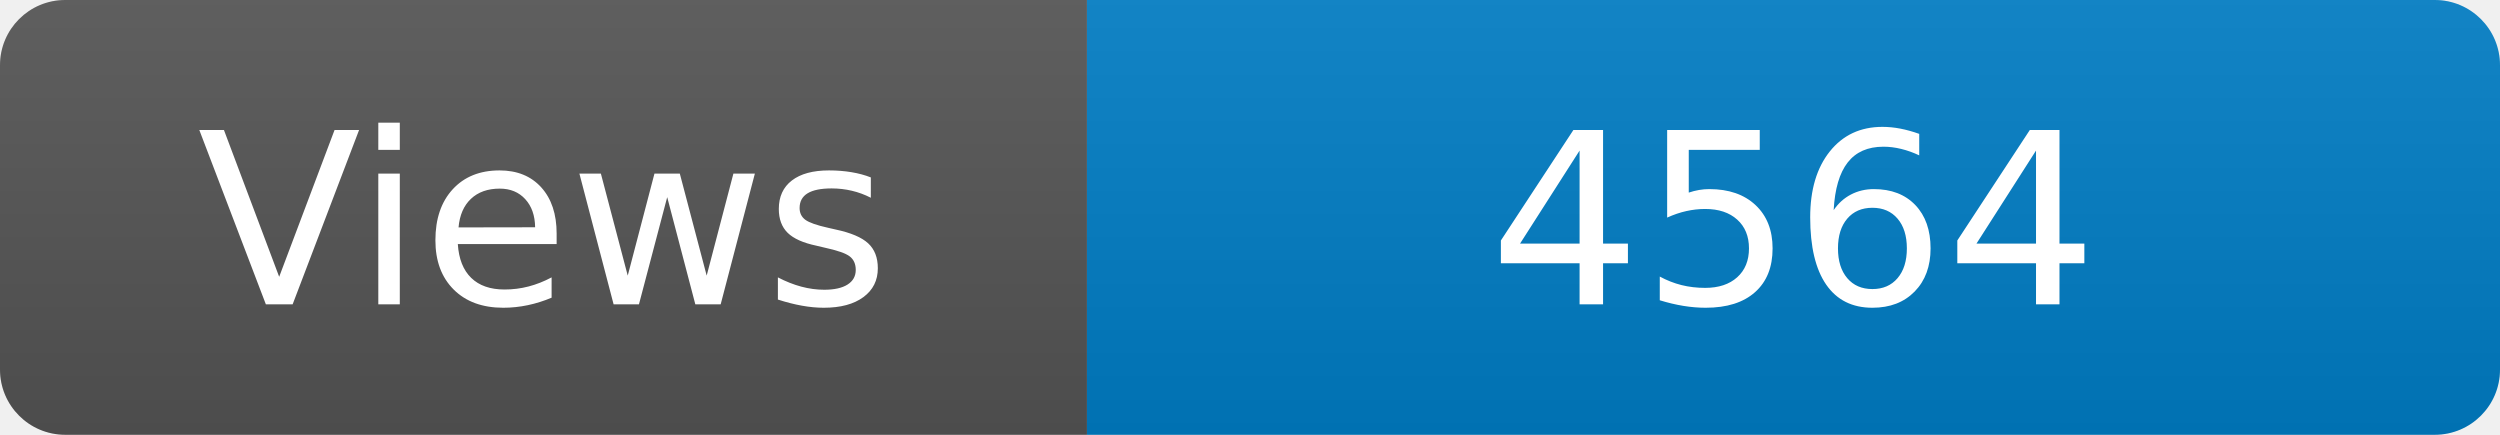
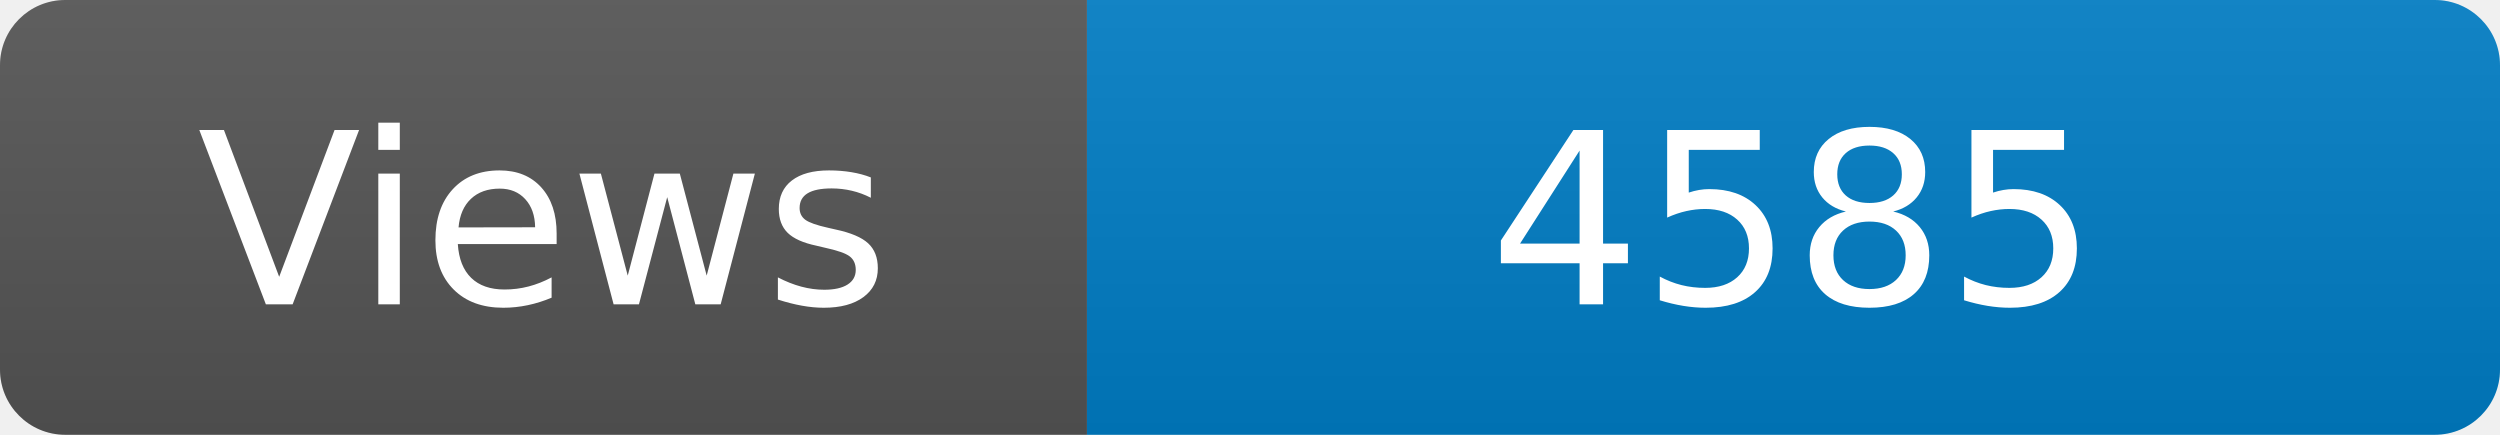
<svg xmlns="http://www.w3.org/2000/svg" width="115" height="20" role="img" aria-label="Maintained?: yes">
  <linearGradient id="s" x2="0" y2="100%">
    <stop offset="0" stop-color="#bbb" stop-opacity=".1" />
    <stop offset="1" stop-opacity=".1" />
  </linearGradient>
  <clipPath id="r">
    <rect width="115" height="20" rx="3" fill="#fff" />
  </clipPath>
  <g clip-path="url(#r)">
    <rect width="50" height="20" fill="#555" />
    <rect x="50" width="160" height="20" fill="#007ec6" />
    <rect width="115" height="20" fill="url(#s)" />
  </g>
  <g fill="#fff" text-anchor="middle" font-family="Verdana,Geneva,DejaVu Sans,sans-serif" font-size="110">
    <text x="250" y="140" transform="scale(.1)" fill="#fff">Views</text>
-     <text x="825" y="140" transform="scale(.1)" fill="#fff">4564</text>
+     <text x="825" y="140" transform="scale(.1)" fill="#fff">4585</text>
  </g>
</svg>
